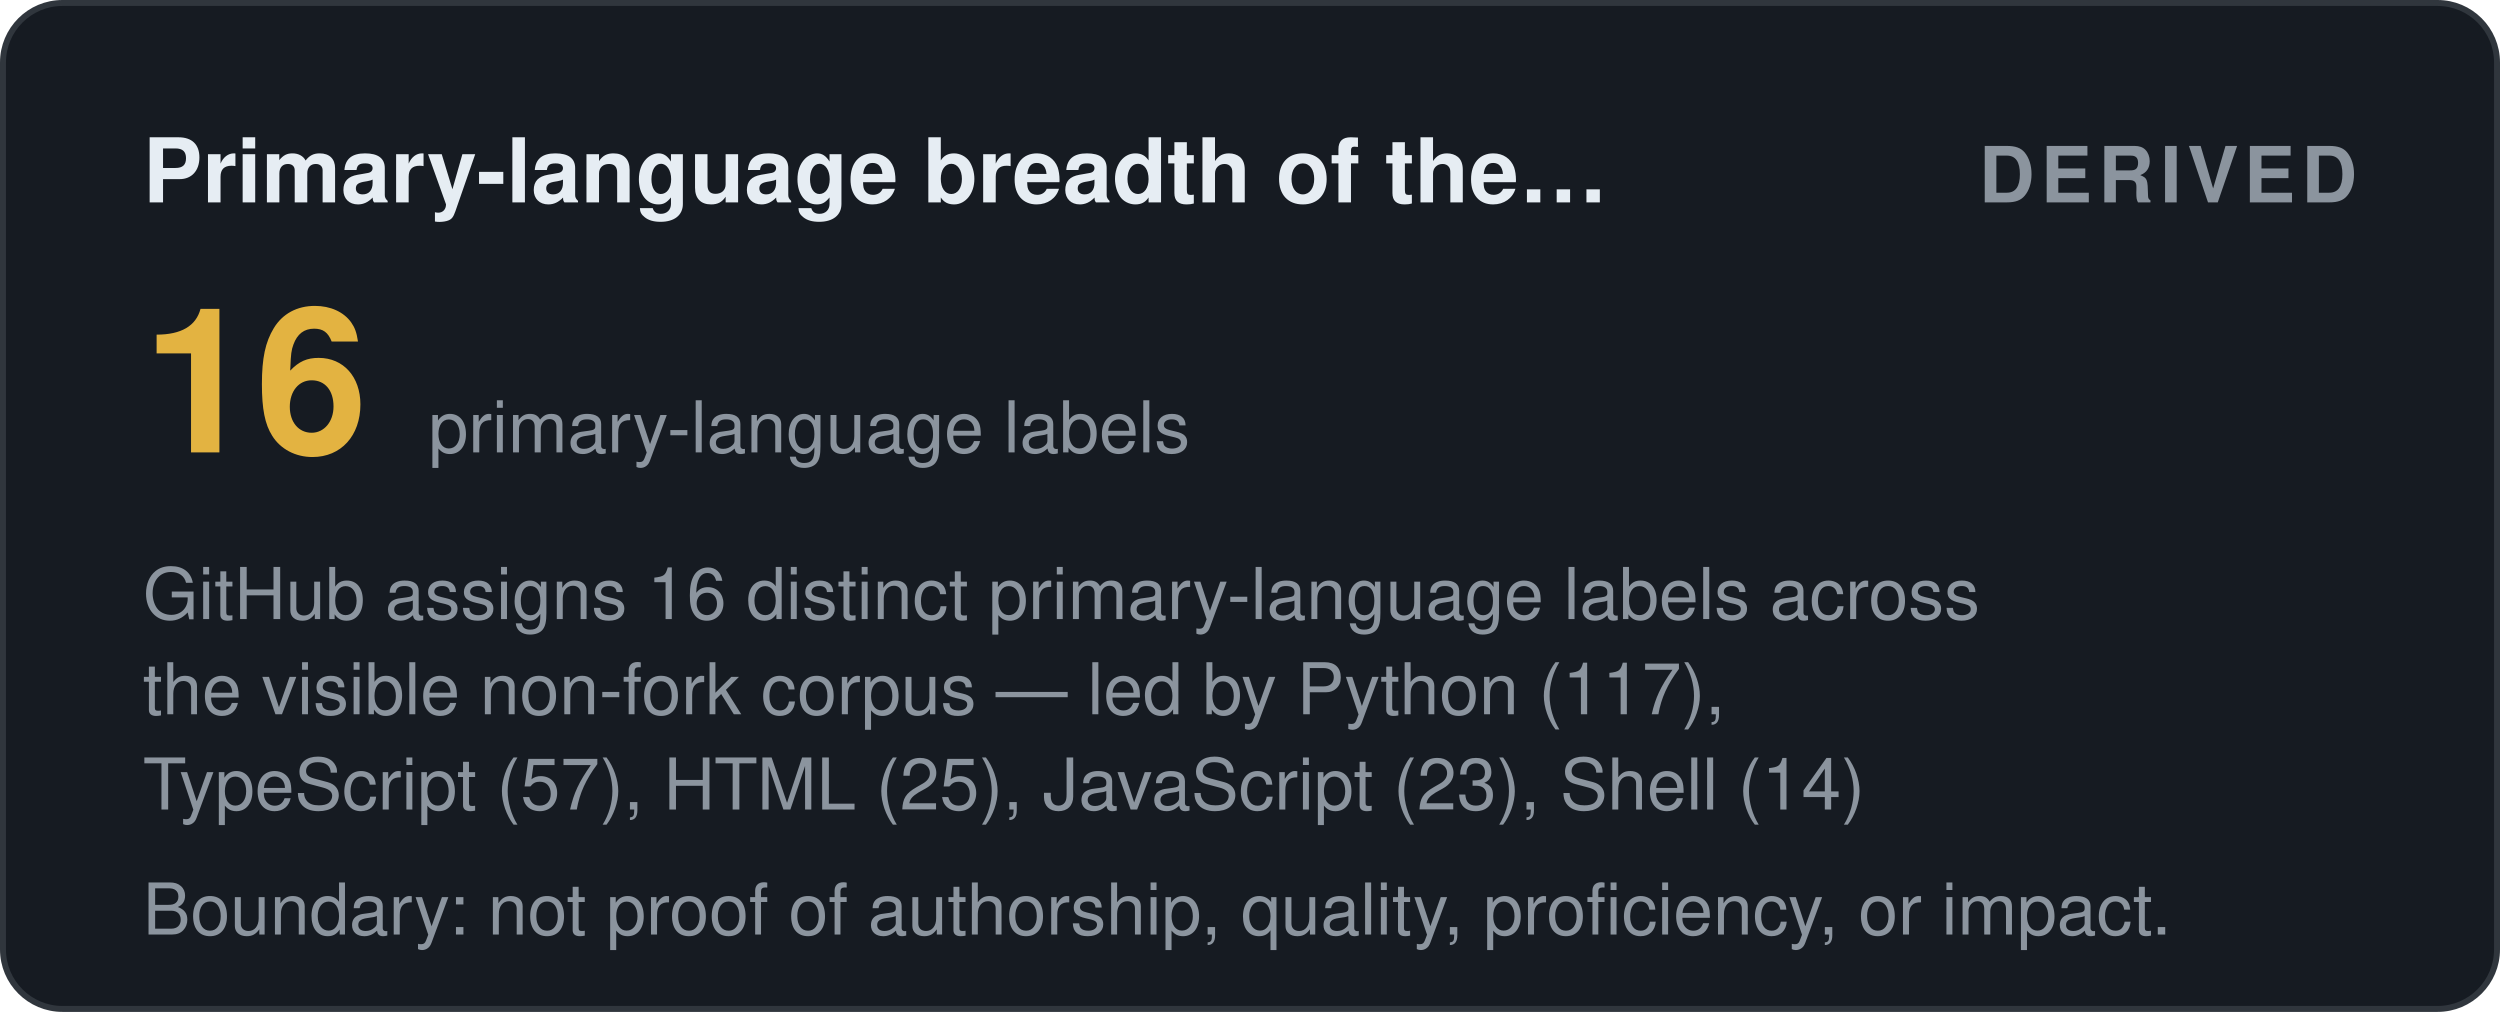
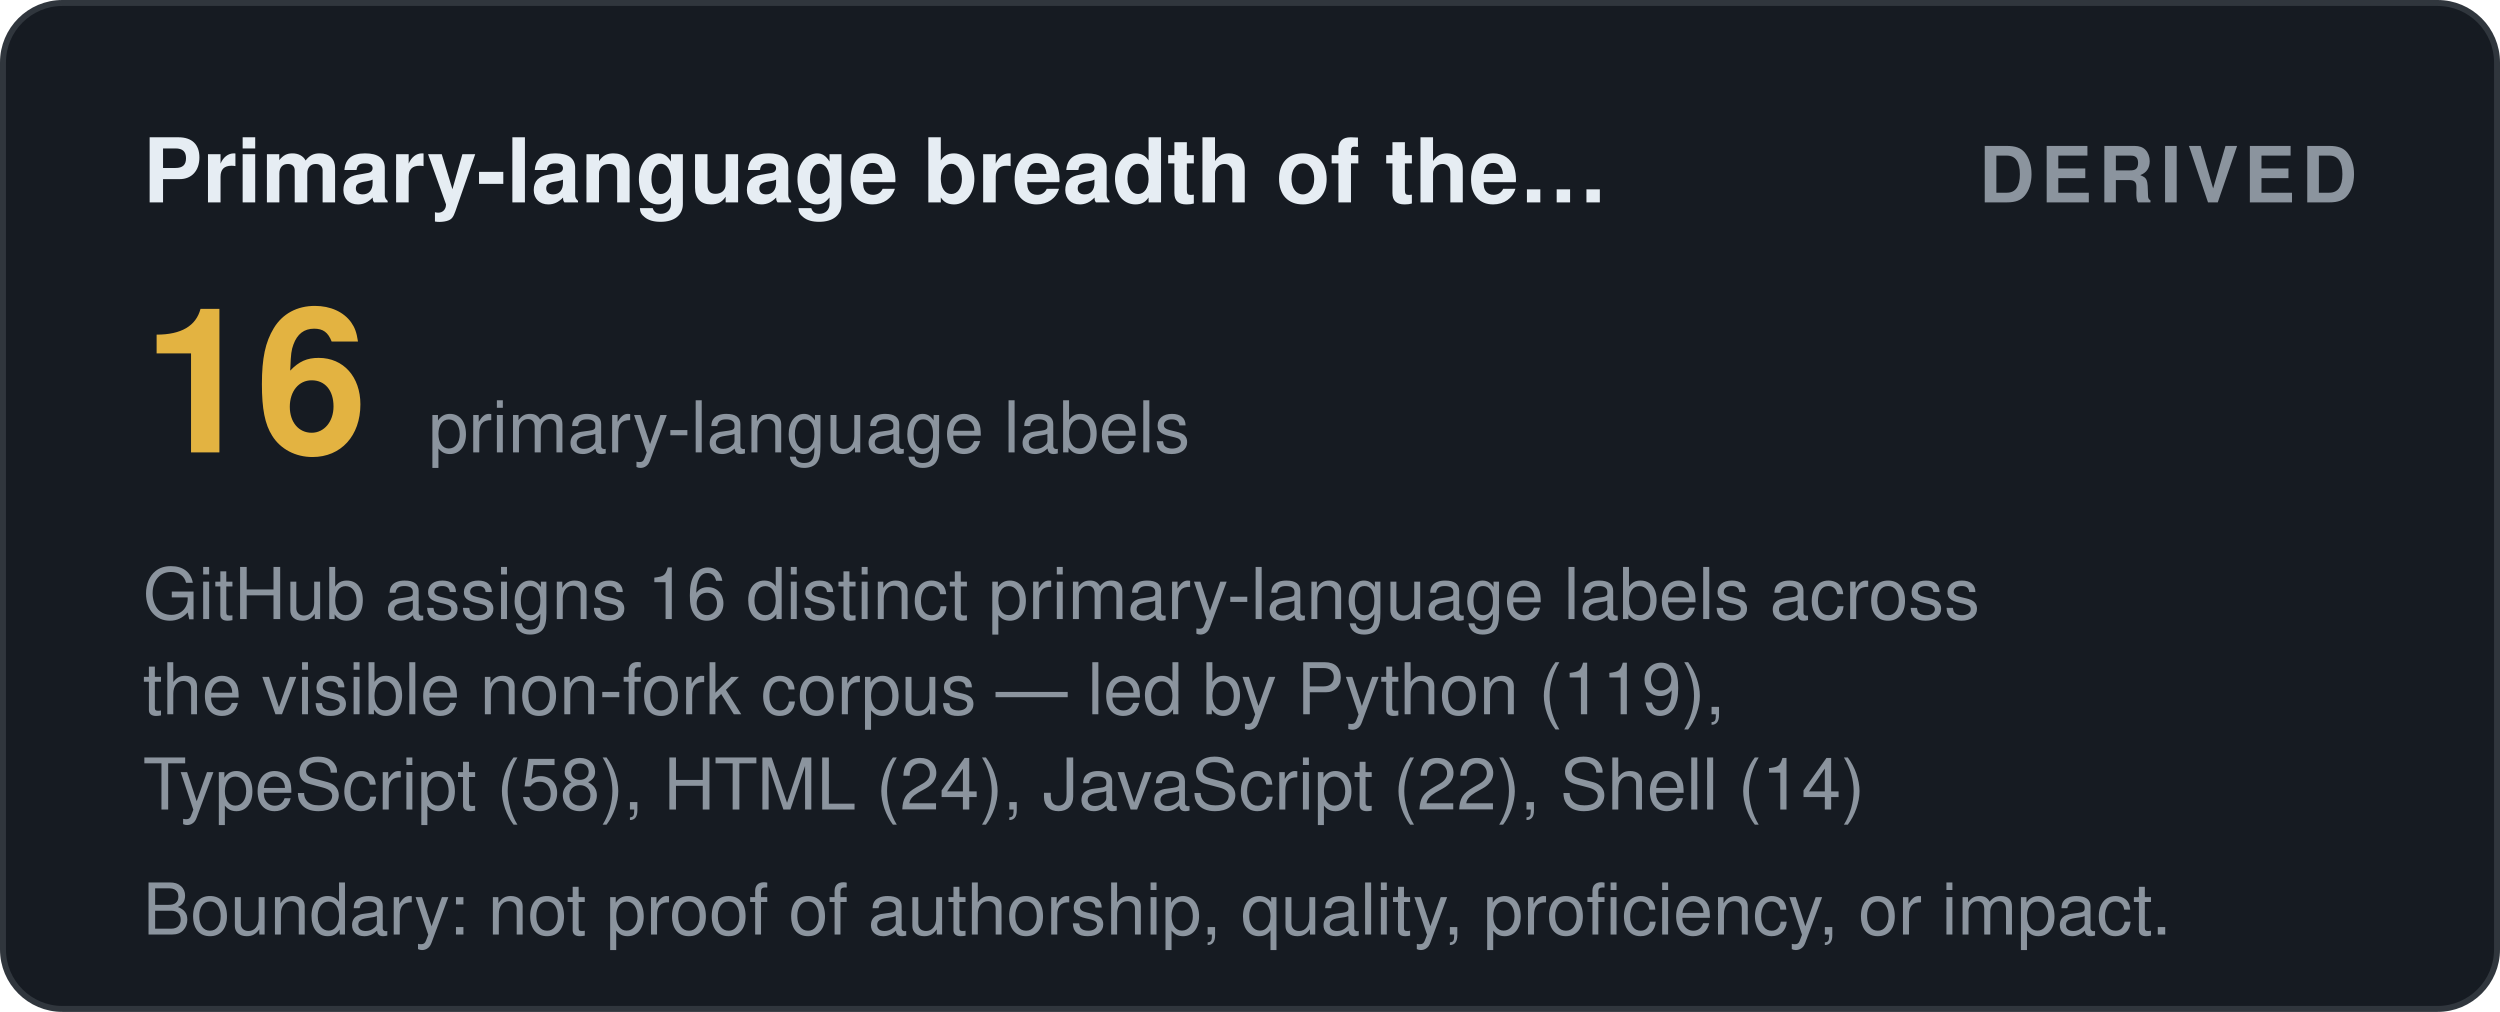
<svg xmlns="http://www.w3.org/2000/svg" width="420" height="170" viewBox="0 0 420 170" role="img" aria-label="Primary-language breadth of the visible corpus: derived">
  <style>
    .t { font: 600 15px 'Segoe UI', Helvetica, Arial, sans-serif; fill: #e6edf3; }
    .big { font: 700 34px 'Segoe UI', Helvetica, Arial, sans-serif; fill: #e3b341; }
    .status, .tier { font: 700 13px 'Segoe UI', Helvetica, Arial, sans-serif; letter-spacing: 1px; }
    .ev { font: 400 12px 'Segoe UI', Helvetica, Arial, sans-serif; fill: #8b949e; }
    .fade { opacity: 1; }
  </style>
  <defs>
    <linearGradient id="shL" x1="0%" y1="0%" x2="100%" y2="0%">
      <stop offset="0%" stop-color="#9e7b2a" />
      <stop offset="50%" stop-color="#e3b341">
        <animate attributeName="offset" values="0.2;0.8;0.2" dur="6s" repeatCount="indefinite" />
      </stop>
      <stop offset="100%" stop-color="#9e7b2a" />
    </linearGradient>
  </defs>
  <rect width="419" height="169" x="0.5" y="0.5" rx="10" fill="#161b22" stroke="#30363d" />
  <text class="t fade" x="24" y="34">Primary-language breadth of the…</text>
  <text class="status fade d1" x="396" y="34" text-anchor="end" fill="#8b949e">DERIVED</text>
  <text class="big fade d1" x="24" y="76">16</text>
  <text class="ev fade d2" x="72" y="76">primary-language labels</text>
  <text class="ev fade d2" x="24" y="104">GitHub assigns 16 distinct primary-language labels across</text>
-   <text class="ev fade d3" x="24" y="120">the visible non-fork corpus — led by Python (117),</text>
-   <text class="ev fade d4" x="24" y="136">TypeScript (57), HTML (25), JavaScript (23), Shell (14)</text>
+   <text class="ev fade d3" x="24" y="120">the visible non-fork corpus — led by Python (119),</text>
+   <text class="ev fade d4" x="24" y="136">TypeScript (58), HTML (24), JavaScript (22), Shell (14)</text>
  <text class="ev fade d4" x="24" y="157">Boundary: not proof of authorship, quality, proficiency, or impact.</text>
</svg>
